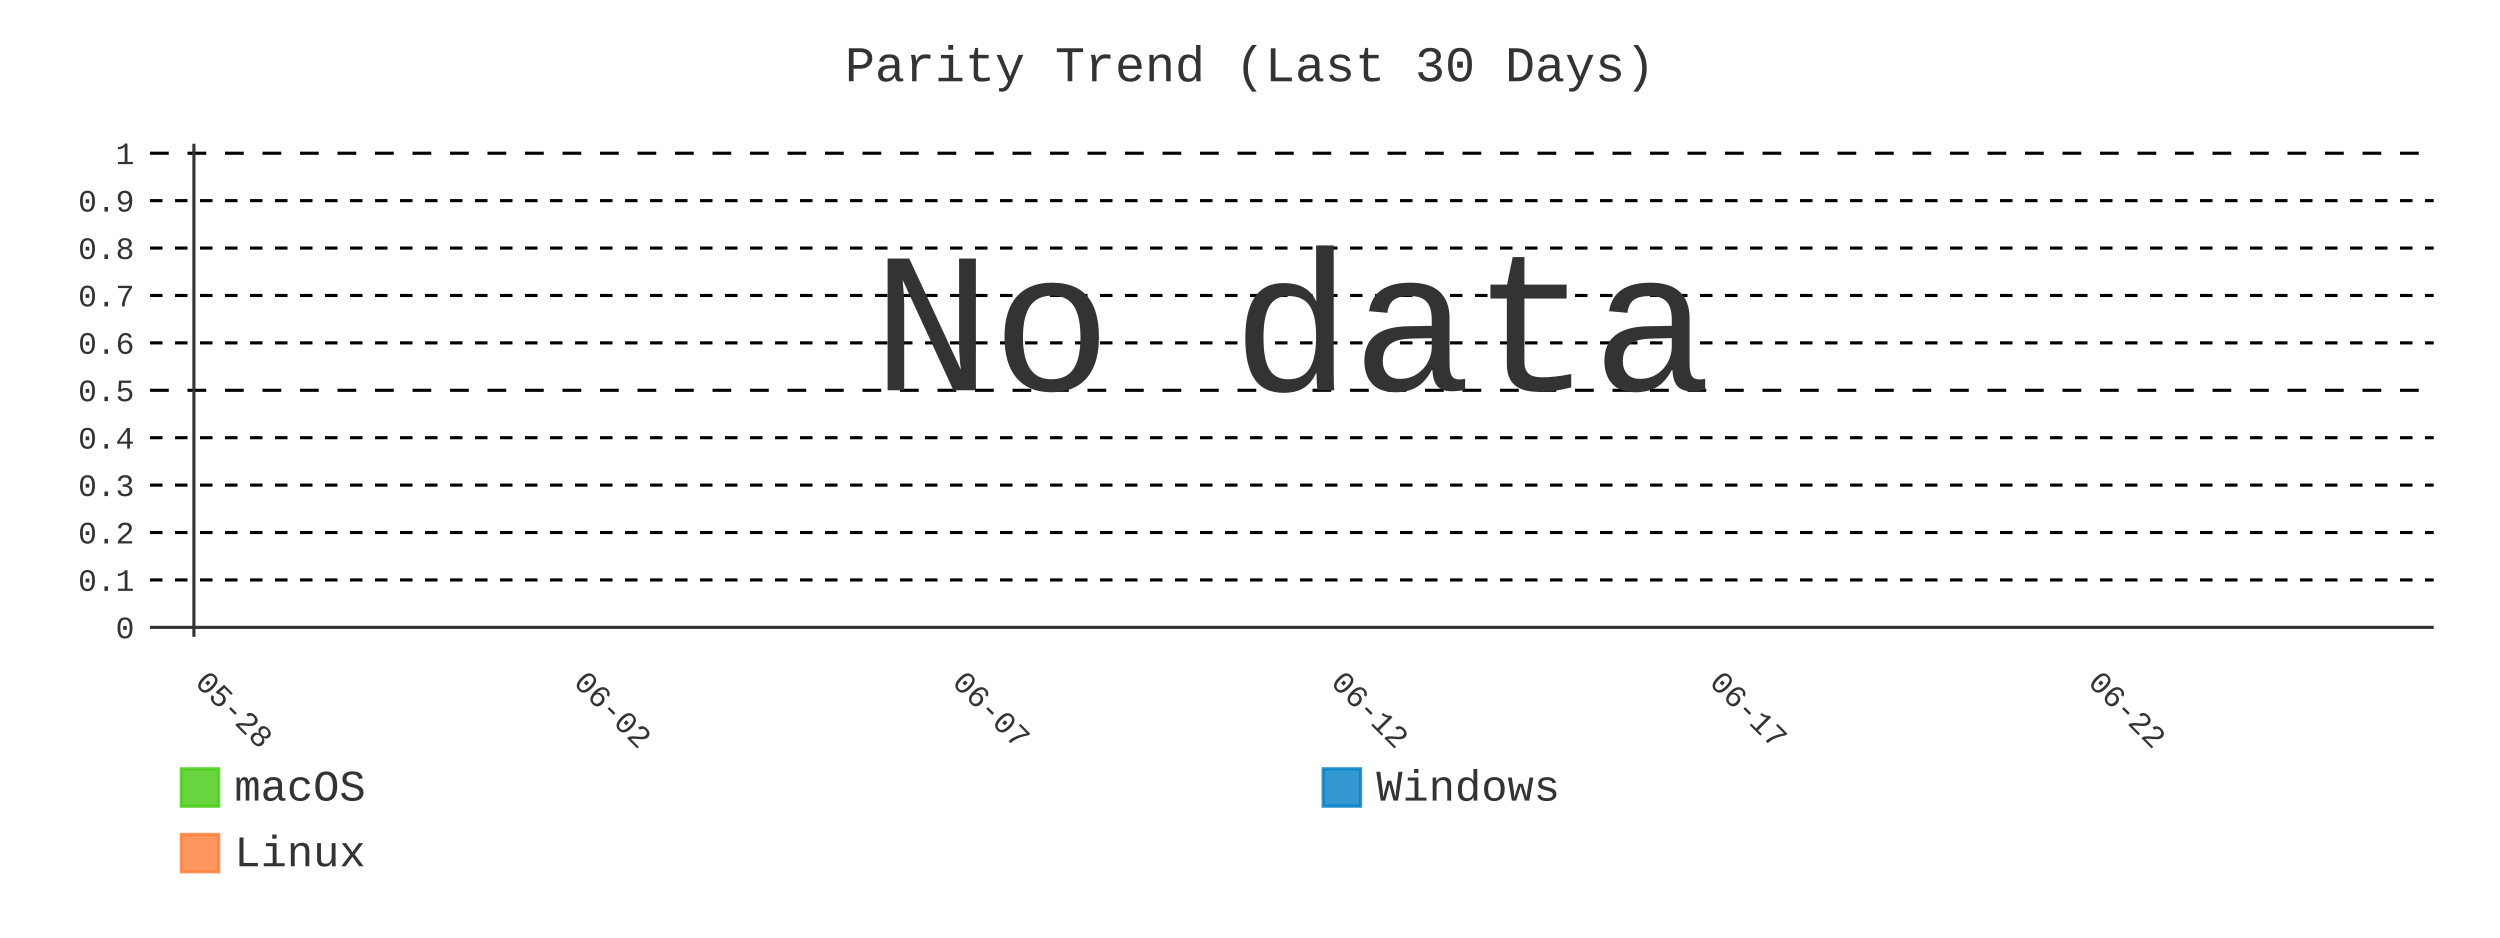
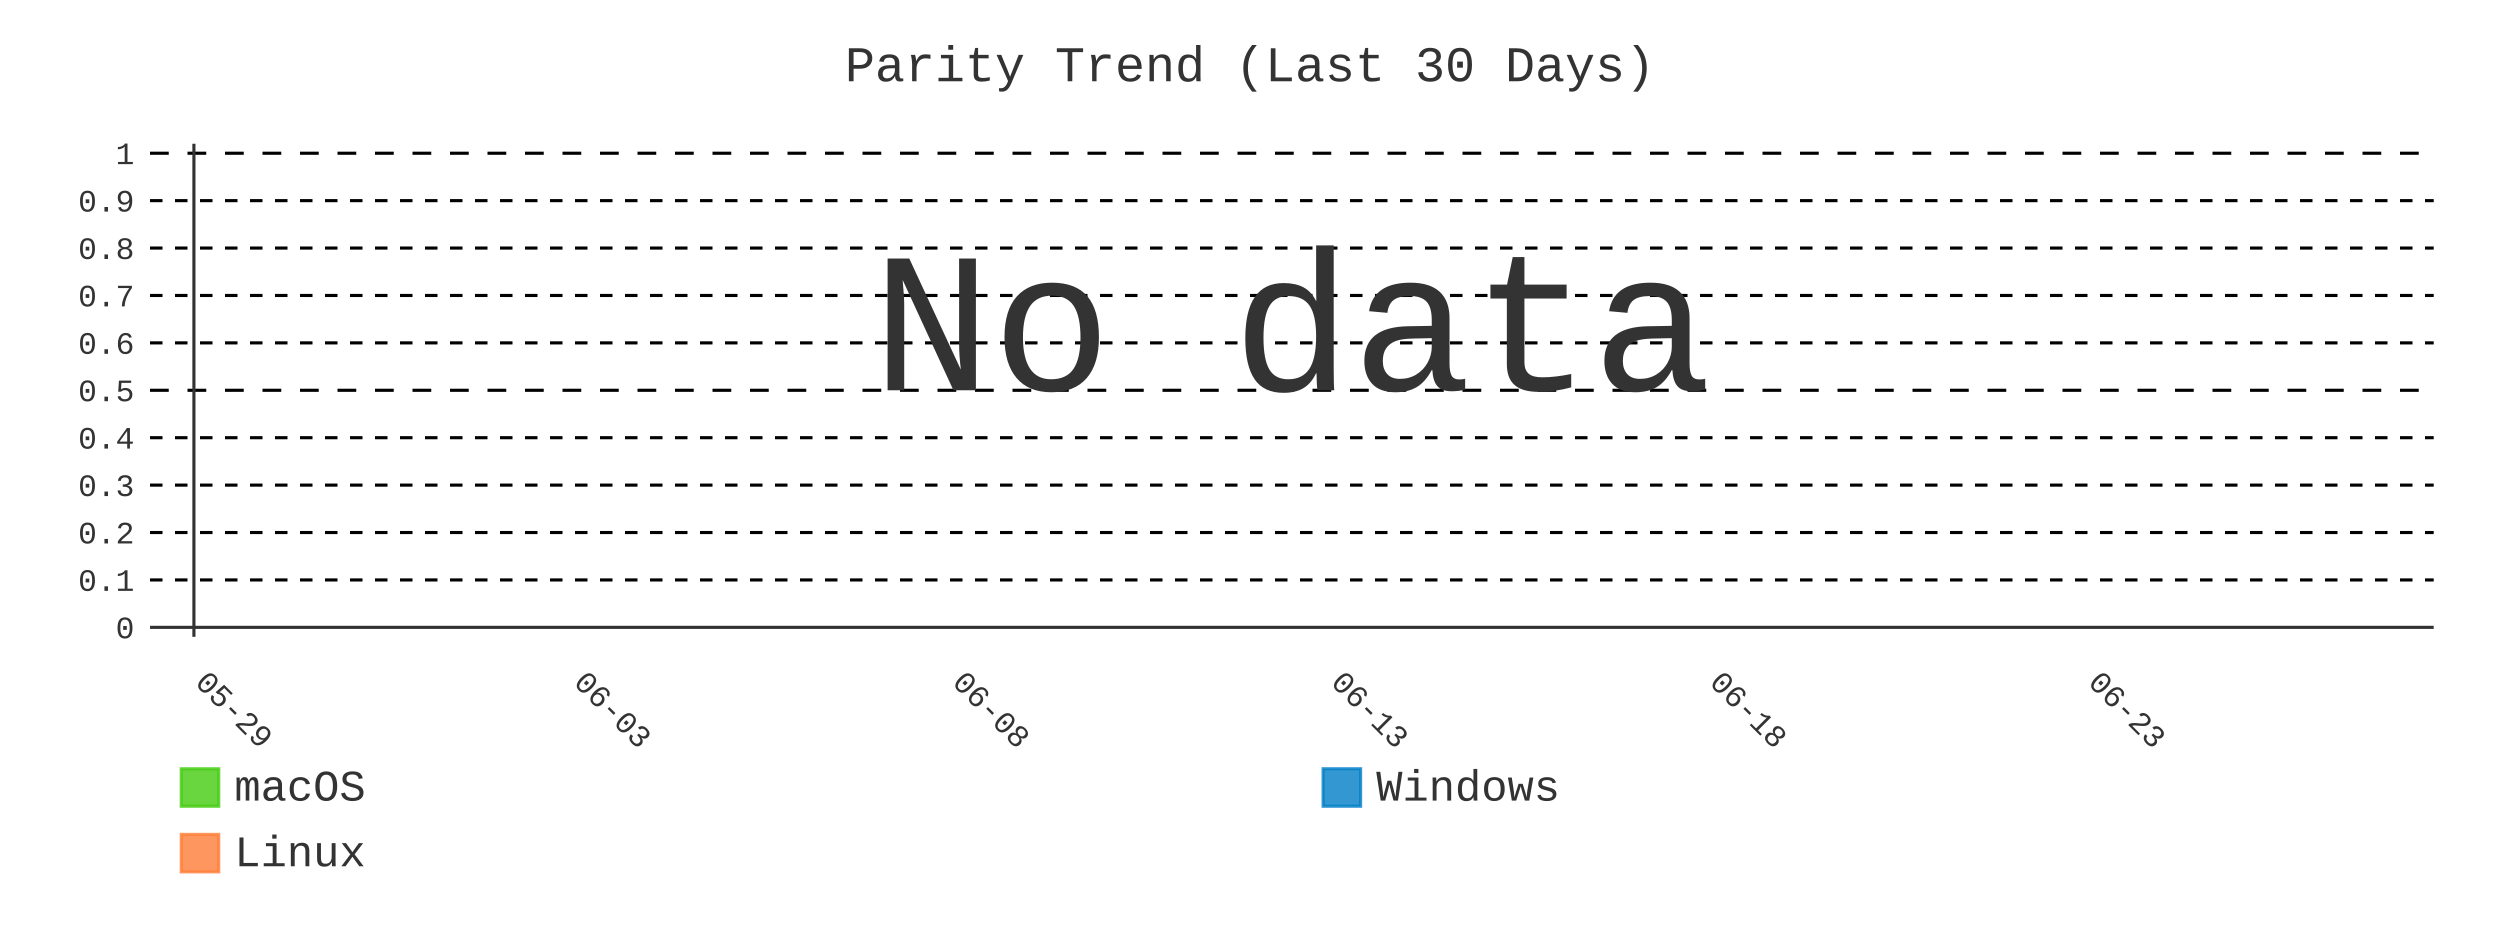
- <svg xmlns="http://www.w3.org/2000/svg" id="chart-30a7aa1e-023d-4845-a163-826f67f2bc11" class="pygal-chart" viewBox="0 0 800 300">
+ <svg xmlns="http://www.w3.org/2000/svg" id="chart-ed88611e-ce3a-4b5f-9ce6-5a8d40e763bf" class="pygal-chart" viewBox="0 0 800 300">
  <defs>
-     <style type="text/css">#chart-30a7aa1e-023d-4845-a163-826f67f2bc11{-webkit-user-select:none;-webkit-font-smoothing:antialiased;font-family:Consolas,"Liberation Mono",Menlo,Courier,monospace}#chart-30a7aa1e-023d-4845-a163-826f67f2bc11 .title{font-family:Consolas,"Liberation Mono",Menlo,Courier,monospace;font-size:16px}#chart-30a7aa1e-023d-4845-a163-826f67f2bc11 .legends .legend text{font-family:Consolas,"Liberation Mono",Menlo,Courier,monospace;font-size:14px}#chart-30a7aa1e-023d-4845-a163-826f67f2bc11 .axis text{font-family:Consolas,"Liberation Mono",Menlo,Courier,monospace;font-size:10px}#chart-30a7aa1e-023d-4845-a163-826f67f2bc11 .axis text.major{font-family:Consolas,"Liberation Mono",Menlo,Courier,monospace;font-size:10px}#chart-30a7aa1e-023d-4845-a163-826f67f2bc11 .text-overlay text.value{font-family:Consolas,"Liberation Mono",Menlo,Courier,monospace;font-size:16px}#chart-30a7aa1e-023d-4845-a163-826f67f2bc11 .text-overlay text.label{font-family:Consolas,"Liberation Mono",Menlo,Courier,monospace;font-size:10px}#chart-30a7aa1e-023d-4845-a163-826f67f2bc11 .tooltip{font-family:Consolas,"Liberation Mono",Menlo,Courier,monospace;font-size:14px}#chart-30a7aa1e-023d-4845-a163-826f67f2bc11 text.no_data{font-family:Consolas,"Liberation Mono",Menlo,Courier,monospace;font-size:64px}
- #chart-30a7aa1e-023d-4845-a163-826f67f2bc11{background-color:transparent}#chart-30a7aa1e-023d-4845-a163-826f67f2bc11 path,#chart-30a7aa1e-023d-4845-a163-826f67f2bc11 line,#chart-30a7aa1e-023d-4845-a163-826f67f2bc11 rect,#chart-30a7aa1e-023d-4845-a163-826f67f2bc11 circle{-webkit-transition:400ms;-moz-transition:400ms;transition:400ms}#chart-30a7aa1e-023d-4845-a163-826f67f2bc11 .graph &gt; .background{fill:transparent}#chart-30a7aa1e-023d-4845-a163-826f67f2bc11 .plot &gt; .background{fill:transparent}#chart-30a7aa1e-023d-4845-a163-826f67f2bc11 .graph{fill:#333}#chart-30a7aa1e-023d-4845-a163-826f67f2bc11 text.no_data{fill:#333}#chart-30a7aa1e-023d-4845-a163-826f67f2bc11 .title{fill:#333}#chart-30a7aa1e-023d-4845-a163-826f67f2bc11 .legends .legend text{fill:#333}#chart-30a7aa1e-023d-4845-a163-826f67f2bc11 .legends .legend:hover text{fill:#333}#chart-30a7aa1e-023d-4845-a163-826f67f2bc11 .axis .line{stroke:#333}#chart-30a7aa1e-023d-4845-a163-826f67f2bc11 .axis .guide.line{stroke:#666}#chart-30a7aa1e-023d-4845-a163-826f67f2bc11 .axis .major.line{stroke:#333}#chart-30a7aa1e-023d-4845-a163-826f67f2bc11 .axis text.major{fill:#333}#chart-30a7aa1e-023d-4845-a163-826f67f2bc11 .axis.y .guides:hover .guide.line,#chart-30a7aa1e-023d-4845-a163-826f67f2bc11 .line-graph .axis.x .guides:hover .guide.line,#chart-30a7aa1e-023d-4845-a163-826f67f2bc11 .stackedline-graph .axis.x .guides:hover .guide.line,#chart-30a7aa1e-023d-4845-a163-826f67f2bc11 .xy-graph .axis.x .guides:hover .guide.line{stroke:#333}#chart-30a7aa1e-023d-4845-a163-826f67f2bc11 .axis .guides:hover text{fill:#333}#chart-30a7aa1e-023d-4845-a163-826f67f2bc11 .reactive{fill-opacity:.8;stroke-opacity:.8;stroke-width:1}#chart-30a7aa1e-023d-4845-a163-826f67f2bc11 .ci{stroke:#333}#chart-30a7aa1e-023d-4845-a163-826f67f2bc11 .reactive.active,#chart-30a7aa1e-023d-4845-a163-826f67f2bc11 .active .reactive{fill-opacity:.9;stroke-opacity:.9;stroke-width:4}#chart-30a7aa1e-023d-4845-a163-826f67f2bc11 .ci .reactive.active{stroke-width:1.5}#chart-30a7aa1e-023d-4845-a163-826f67f2bc11 .series text{fill:#333}#chart-30a7aa1e-023d-4845-a163-826f67f2bc11 .tooltip rect{fill:transparent;stroke:#333;-webkit-transition:opacity 400ms;-moz-transition:opacity 400ms;transition:opacity 400ms}#chart-30a7aa1e-023d-4845-a163-826f67f2bc11 .tooltip .label{fill:#333}#chart-30a7aa1e-023d-4845-a163-826f67f2bc11 .tooltip .label{fill:#333}#chart-30a7aa1e-023d-4845-a163-826f67f2bc11 .tooltip .legend{font-size:.8em;fill:#666}#chart-30a7aa1e-023d-4845-a163-826f67f2bc11 .tooltip .x_label{font-size:.6em;fill:#333}#chart-30a7aa1e-023d-4845-a163-826f67f2bc11 .tooltip .xlink{font-size:.5em;text-decoration:underline}#chart-30a7aa1e-023d-4845-a163-826f67f2bc11 .tooltip .value{font-size:1.5em}#chart-30a7aa1e-023d-4845-a163-826f67f2bc11 .bound{font-size:.5em}#chart-30a7aa1e-023d-4845-a163-826f67f2bc11 .max-value{font-size:.75em;fill:#666}#chart-30a7aa1e-023d-4845-a163-826f67f2bc11 .map-element{fill:transparent;stroke:#666 !important}#chart-30a7aa1e-023d-4845-a163-826f67f2bc11 .map-element .reactive{fill-opacity:inherit;stroke-opacity:inherit}#chart-30a7aa1e-023d-4845-a163-826f67f2bc11 .color-0,#chart-30a7aa1e-023d-4845-a163-826f67f2bc11 .color-0 a:visited{stroke:#4c1;fill:#4c1}#chart-30a7aa1e-023d-4845-a163-826f67f2bc11 .color-1,#chart-30a7aa1e-023d-4845-a163-826f67f2bc11 .color-1 a:visited{stroke:#007ec6;fill:#007ec6}#chart-30a7aa1e-023d-4845-a163-826f67f2bc11 .color-2,#chart-30a7aa1e-023d-4845-a163-826f67f2bc11 .color-2 a:visited{stroke:#fe7d37;fill:#fe7d37}#chart-30a7aa1e-023d-4845-a163-826f67f2bc11 .text-overlay .color-0 text{fill:black}#chart-30a7aa1e-023d-4845-a163-826f67f2bc11 .text-overlay .color-1 text{fill:black}#chart-30a7aa1e-023d-4845-a163-826f67f2bc11 .text-overlay .color-2 text{fill:black}#chart-30a7aa1e-023d-4845-a163-826f67f2bc11 .series{stroke-width:2}#chart-30a7aa1e-023d-4845-a163-826f67f2bc11 .series.serie-0{stroke-width:2}#chart-30a7aa1e-023d-4845-a163-826f67f2bc11 .series.serie-1{stroke-width:2}#chart-30a7aa1e-023d-4845-a163-826f67f2bc11 .series.serie-2{stroke-width:2}
- #chart-30a7aa1e-023d-4845-a163-826f67f2bc11 text.no_data{text-anchor:middle}#chart-30a7aa1e-023d-4845-a163-826f67f2bc11 .guide.line{fill:none}#chart-30a7aa1e-023d-4845-a163-826f67f2bc11 .centered{text-anchor:middle}#chart-30a7aa1e-023d-4845-a163-826f67f2bc11 .title{text-anchor:middle}#chart-30a7aa1e-023d-4845-a163-826f67f2bc11 .legends .legend text{fill-opacity:1}#chart-30a7aa1e-023d-4845-a163-826f67f2bc11 .axis.x text{text-anchor:middle}#chart-30a7aa1e-023d-4845-a163-826f67f2bc11 .axis.x:not(.web) text[transform]{text-anchor:start}#chart-30a7aa1e-023d-4845-a163-826f67f2bc11 .axis.x:not(.web) text[transform].backwards{text-anchor:end}#chart-30a7aa1e-023d-4845-a163-826f67f2bc11 .axis.y text{text-anchor:end}#chart-30a7aa1e-023d-4845-a163-826f67f2bc11 .axis.y text[transform].backwards{text-anchor:start}#chart-30a7aa1e-023d-4845-a163-826f67f2bc11 .axis.y2 text{text-anchor:start}#chart-30a7aa1e-023d-4845-a163-826f67f2bc11 .axis.y2 text[transform].backwards{text-anchor:end}#chart-30a7aa1e-023d-4845-a163-826f67f2bc11 .axis .guide.line{stroke-dasharray:4,4;stroke:black}#chart-30a7aa1e-023d-4845-a163-826f67f2bc11 .axis .major.guide.line{stroke-dasharray:6,6;stroke:black}#chart-30a7aa1e-023d-4845-a163-826f67f2bc11 .horizontal .axis.y .guide.line,#chart-30a7aa1e-023d-4845-a163-826f67f2bc11 .horizontal .axis.y2 .guide.line,#chart-30a7aa1e-023d-4845-a163-826f67f2bc11 .vertical .axis.x .guide.line{opacity:0}#chart-30a7aa1e-023d-4845-a163-826f67f2bc11 .horizontal .axis.always_show .guide.line,#chart-30a7aa1e-023d-4845-a163-826f67f2bc11 .vertical .axis.always_show .guide.line{opacity:1 !important}#chart-30a7aa1e-023d-4845-a163-826f67f2bc11 .axis.y .guides:hover .guide.line,#chart-30a7aa1e-023d-4845-a163-826f67f2bc11 .axis.y2 .guides:hover .guide.line,#chart-30a7aa1e-023d-4845-a163-826f67f2bc11 .axis.x .guides:hover .guide.line{opacity:1}#chart-30a7aa1e-023d-4845-a163-826f67f2bc11 .axis .guides:hover text{opacity:1}#chart-30a7aa1e-023d-4845-a163-826f67f2bc11 .nofill{fill:none}#chart-30a7aa1e-023d-4845-a163-826f67f2bc11 .subtle-fill{fill-opacity:.2}#chart-30a7aa1e-023d-4845-a163-826f67f2bc11 .dot{stroke-width:1px;fill-opacity:1;stroke-opacity:1}#chart-30a7aa1e-023d-4845-a163-826f67f2bc11 .dot.active{stroke-width:5px}#chart-30a7aa1e-023d-4845-a163-826f67f2bc11 .dot.negative{fill:transparent}#chart-30a7aa1e-023d-4845-a163-826f67f2bc11 text,#chart-30a7aa1e-023d-4845-a163-826f67f2bc11 tspan{stroke:none !important}#chart-30a7aa1e-023d-4845-a163-826f67f2bc11 .series text.active{opacity:1}#chart-30a7aa1e-023d-4845-a163-826f67f2bc11 .tooltip rect{fill-opacity:.95;stroke-width:.5}#chart-30a7aa1e-023d-4845-a163-826f67f2bc11 .tooltip text{fill-opacity:1}#chart-30a7aa1e-023d-4845-a163-826f67f2bc11 .showable{visibility:hidden}#chart-30a7aa1e-023d-4845-a163-826f67f2bc11 .showable.shown{visibility:visible}#chart-30a7aa1e-023d-4845-a163-826f67f2bc11 .gauge-background{fill:rgba(229,229,229,1);stroke:none}#chart-30a7aa1e-023d-4845-a163-826f67f2bc11 .bg-lines{stroke:transparent;stroke-width:2px}</style>
+     <style type="text/css">#chart-ed88611e-ce3a-4b5f-9ce6-5a8d40e763bf{-webkit-user-select:none;-webkit-font-smoothing:antialiased;font-family:Consolas,"Liberation Mono",Menlo,Courier,monospace}#chart-ed88611e-ce3a-4b5f-9ce6-5a8d40e763bf .title{font-family:Consolas,"Liberation Mono",Menlo,Courier,monospace;font-size:16px}#chart-ed88611e-ce3a-4b5f-9ce6-5a8d40e763bf .legends .legend text{font-family:Consolas,"Liberation Mono",Menlo,Courier,monospace;font-size:14px}#chart-ed88611e-ce3a-4b5f-9ce6-5a8d40e763bf .axis text{font-family:Consolas,"Liberation Mono",Menlo,Courier,monospace;font-size:10px}#chart-ed88611e-ce3a-4b5f-9ce6-5a8d40e763bf .axis text.major{font-family:Consolas,"Liberation Mono",Menlo,Courier,monospace;font-size:10px}#chart-ed88611e-ce3a-4b5f-9ce6-5a8d40e763bf .text-overlay text.value{font-family:Consolas,"Liberation Mono",Menlo,Courier,monospace;font-size:16px}#chart-ed88611e-ce3a-4b5f-9ce6-5a8d40e763bf .text-overlay text.label{font-family:Consolas,"Liberation Mono",Menlo,Courier,monospace;font-size:10px}#chart-ed88611e-ce3a-4b5f-9ce6-5a8d40e763bf .tooltip{font-family:Consolas,"Liberation Mono",Menlo,Courier,monospace;font-size:14px}#chart-ed88611e-ce3a-4b5f-9ce6-5a8d40e763bf text.no_data{font-family:Consolas,"Liberation Mono",Menlo,Courier,monospace;font-size:64px}
+ #chart-ed88611e-ce3a-4b5f-9ce6-5a8d40e763bf{background-color:transparent}#chart-ed88611e-ce3a-4b5f-9ce6-5a8d40e763bf path,#chart-ed88611e-ce3a-4b5f-9ce6-5a8d40e763bf line,#chart-ed88611e-ce3a-4b5f-9ce6-5a8d40e763bf rect,#chart-ed88611e-ce3a-4b5f-9ce6-5a8d40e763bf circle{-webkit-transition:400ms;-moz-transition:400ms;transition:400ms}#chart-ed88611e-ce3a-4b5f-9ce6-5a8d40e763bf .graph &gt; .background{fill:transparent}#chart-ed88611e-ce3a-4b5f-9ce6-5a8d40e763bf .plot &gt; .background{fill:transparent}#chart-ed88611e-ce3a-4b5f-9ce6-5a8d40e763bf .graph{fill:#333}#chart-ed88611e-ce3a-4b5f-9ce6-5a8d40e763bf text.no_data{fill:#333}#chart-ed88611e-ce3a-4b5f-9ce6-5a8d40e763bf .title{fill:#333}#chart-ed88611e-ce3a-4b5f-9ce6-5a8d40e763bf .legends .legend text{fill:#333}#chart-ed88611e-ce3a-4b5f-9ce6-5a8d40e763bf .legends .legend:hover text{fill:#333}#chart-ed88611e-ce3a-4b5f-9ce6-5a8d40e763bf .axis .line{stroke:#333}#chart-ed88611e-ce3a-4b5f-9ce6-5a8d40e763bf .axis .guide.line{stroke:#666}#chart-ed88611e-ce3a-4b5f-9ce6-5a8d40e763bf .axis .major.line{stroke:#333}#chart-ed88611e-ce3a-4b5f-9ce6-5a8d40e763bf .axis text.major{fill:#333}#chart-ed88611e-ce3a-4b5f-9ce6-5a8d40e763bf .axis.y .guides:hover .guide.line,#chart-ed88611e-ce3a-4b5f-9ce6-5a8d40e763bf .line-graph .axis.x .guides:hover .guide.line,#chart-ed88611e-ce3a-4b5f-9ce6-5a8d40e763bf .stackedline-graph .axis.x .guides:hover .guide.line,#chart-ed88611e-ce3a-4b5f-9ce6-5a8d40e763bf .xy-graph .axis.x .guides:hover .guide.line{stroke:#333}#chart-ed88611e-ce3a-4b5f-9ce6-5a8d40e763bf .axis .guides:hover text{fill:#333}#chart-ed88611e-ce3a-4b5f-9ce6-5a8d40e763bf .reactive{fill-opacity:.8;stroke-opacity:.8;stroke-width:1}#chart-ed88611e-ce3a-4b5f-9ce6-5a8d40e763bf .ci{stroke:#333}#chart-ed88611e-ce3a-4b5f-9ce6-5a8d40e763bf .reactive.active,#chart-ed88611e-ce3a-4b5f-9ce6-5a8d40e763bf .active .reactive{fill-opacity:.9;stroke-opacity:.9;stroke-width:4}#chart-ed88611e-ce3a-4b5f-9ce6-5a8d40e763bf .ci .reactive.active{stroke-width:1.5}#chart-ed88611e-ce3a-4b5f-9ce6-5a8d40e763bf .series text{fill:#333}#chart-ed88611e-ce3a-4b5f-9ce6-5a8d40e763bf .tooltip rect{fill:transparent;stroke:#333;-webkit-transition:opacity 400ms;-moz-transition:opacity 400ms;transition:opacity 400ms}#chart-ed88611e-ce3a-4b5f-9ce6-5a8d40e763bf .tooltip .label{fill:#333}#chart-ed88611e-ce3a-4b5f-9ce6-5a8d40e763bf .tooltip .label{fill:#333}#chart-ed88611e-ce3a-4b5f-9ce6-5a8d40e763bf .tooltip .legend{font-size:.8em;fill:#666}#chart-ed88611e-ce3a-4b5f-9ce6-5a8d40e763bf .tooltip .x_label{font-size:.6em;fill:#333}#chart-ed88611e-ce3a-4b5f-9ce6-5a8d40e763bf .tooltip .xlink{font-size:.5em;text-decoration:underline}#chart-ed88611e-ce3a-4b5f-9ce6-5a8d40e763bf .tooltip .value{font-size:1.5em}#chart-ed88611e-ce3a-4b5f-9ce6-5a8d40e763bf .bound{font-size:.5em}#chart-ed88611e-ce3a-4b5f-9ce6-5a8d40e763bf .max-value{font-size:.75em;fill:#666}#chart-ed88611e-ce3a-4b5f-9ce6-5a8d40e763bf .map-element{fill:transparent;stroke:#666 !important}#chart-ed88611e-ce3a-4b5f-9ce6-5a8d40e763bf .map-element .reactive{fill-opacity:inherit;stroke-opacity:inherit}#chart-ed88611e-ce3a-4b5f-9ce6-5a8d40e763bf .color-0,#chart-ed88611e-ce3a-4b5f-9ce6-5a8d40e763bf .color-0 a:visited{stroke:#4c1;fill:#4c1}#chart-ed88611e-ce3a-4b5f-9ce6-5a8d40e763bf .color-1,#chart-ed88611e-ce3a-4b5f-9ce6-5a8d40e763bf .color-1 a:visited{stroke:#007ec6;fill:#007ec6}#chart-ed88611e-ce3a-4b5f-9ce6-5a8d40e763bf .color-2,#chart-ed88611e-ce3a-4b5f-9ce6-5a8d40e763bf .color-2 a:visited{stroke:#fe7d37;fill:#fe7d37}#chart-ed88611e-ce3a-4b5f-9ce6-5a8d40e763bf .text-overlay .color-0 text{fill:black}#chart-ed88611e-ce3a-4b5f-9ce6-5a8d40e763bf .text-overlay .color-1 text{fill:black}#chart-ed88611e-ce3a-4b5f-9ce6-5a8d40e763bf .text-overlay .color-2 text{fill:black}#chart-ed88611e-ce3a-4b5f-9ce6-5a8d40e763bf .series{stroke-width:2}#chart-ed88611e-ce3a-4b5f-9ce6-5a8d40e763bf .series.serie-0{stroke-width:2}#chart-ed88611e-ce3a-4b5f-9ce6-5a8d40e763bf .series.serie-1{stroke-width:2}#chart-ed88611e-ce3a-4b5f-9ce6-5a8d40e763bf .series.serie-2{stroke-width:2}
+ #chart-ed88611e-ce3a-4b5f-9ce6-5a8d40e763bf text.no_data{text-anchor:middle}#chart-ed88611e-ce3a-4b5f-9ce6-5a8d40e763bf .guide.line{fill:none}#chart-ed88611e-ce3a-4b5f-9ce6-5a8d40e763bf .centered{text-anchor:middle}#chart-ed88611e-ce3a-4b5f-9ce6-5a8d40e763bf .title{text-anchor:middle}#chart-ed88611e-ce3a-4b5f-9ce6-5a8d40e763bf .legends .legend text{fill-opacity:1}#chart-ed88611e-ce3a-4b5f-9ce6-5a8d40e763bf .axis.x text{text-anchor:middle}#chart-ed88611e-ce3a-4b5f-9ce6-5a8d40e763bf .axis.x:not(.web) text[transform]{text-anchor:start}#chart-ed88611e-ce3a-4b5f-9ce6-5a8d40e763bf .axis.x:not(.web) text[transform].backwards{text-anchor:end}#chart-ed88611e-ce3a-4b5f-9ce6-5a8d40e763bf .axis.y text{text-anchor:end}#chart-ed88611e-ce3a-4b5f-9ce6-5a8d40e763bf .axis.y text[transform].backwards{text-anchor:start}#chart-ed88611e-ce3a-4b5f-9ce6-5a8d40e763bf .axis.y2 text{text-anchor:start}#chart-ed88611e-ce3a-4b5f-9ce6-5a8d40e763bf .axis.y2 text[transform].backwards{text-anchor:end}#chart-ed88611e-ce3a-4b5f-9ce6-5a8d40e763bf .axis .guide.line{stroke-dasharray:4,4;stroke:black}#chart-ed88611e-ce3a-4b5f-9ce6-5a8d40e763bf .axis .major.guide.line{stroke-dasharray:6,6;stroke:black}#chart-ed88611e-ce3a-4b5f-9ce6-5a8d40e763bf .horizontal .axis.y .guide.line,#chart-ed88611e-ce3a-4b5f-9ce6-5a8d40e763bf .horizontal .axis.y2 .guide.line,#chart-ed88611e-ce3a-4b5f-9ce6-5a8d40e763bf .vertical .axis.x .guide.line{opacity:0}#chart-ed88611e-ce3a-4b5f-9ce6-5a8d40e763bf .horizontal .axis.always_show .guide.line,#chart-ed88611e-ce3a-4b5f-9ce6-5a8d40e763bf .vertical .axis.always_show .guide.line{opacity:1 !important}#chart-ed88611e-ce3a-4b5f-9ce6-5a8d40e763bf .axis.y .guides:hover .guide.line,#chart-ed88611e-ce3a-4b5f-9ce6-5a8d40e763bf .axis.y2 .guides:hover .guide.line,#chart-ed88611e-ce3a-4b5f-9ce6-5a8d40e763bf .axis.x .guides:hover .guide.line{opacity:1}#chart-ed88611e-ce3a-4b5f-9ce6-5a8d40e763bf .axis .guides:hover text{opacity:1}#chart-ed88611e-ce3a-4b5f-9ce6-5a8d40e763bf .nofill{fill:none}#chart-ed88611e-ce3a-4b5f-9ce6-5a8d40e763bf .subtle-fill{fill-opacity:.2}#chart-ed88611e-ce3a-4b5f-9ce6-5a8d40e763bf .dot{stroke-width:1px;fill-opacity:1;stroke-opacity:1}#chart-ed88611e-ce3a-4b5f-9ce6-5a8d40e763bf .dot.active{stroke-width:5px}#chart-ed88611e-ce3a-4b5f-9ce6-5a8d40e763bf .dot.negative{fill:transparent}#chart-ed88611e-ce3a-4b5f-9ce6-5a8d40e763bf text,#chart-ed88611e-ce3a-4b5f-9ce6-5a8d40e763bf tspan{stroke:none !important}#chart-ed88611e-ce3a-4b5f-9ce6-5a8d40e763bf .series text.active{opacity:1}#chart-ed88611e-ce3a-4b5f-9ce6-5a8d40e763bf .tooltip rect{fill-opacity:.95;stroke-width:.5}#chart-ed88611e-ce3a-4b5f-9ce6-5a8d40e763bf .tooltip text{fill-opacity:1}#chart-ed88611e-ce3a-4b5f-9ce6-5a8d40e763bf .showable{visibility:hidden}#chart-ed88611e-ce3a-4b5f-9ce6-5a8d40e763bf .showable.shown{visibility:visible}#chart-ed88611e-ce3a-4b5f-9ce6-5a8d40e763bf .gauge-background{fill:rgba(229,229,229,1);stroke:none}#chart-ed88611e-ce3a-4b5f-9ce6-5a8d40e763bf .bg-lines{stroke:transparent;stroke-width:2px}</style>
  </defs>
  <g class="graph line-graph vertical">
    <rect x="0" y="0" width="800" height="300" class="background" />
    <g transform="translate(48, 46)" class="plot">
      <rect x="0" y="0" width="730.787" height="157.787" class="background" />
      <g class="axis y always_show">
        <g class="guides">
          <path d="M0 154.752 h730.787" class="axis major line" />
          <text x="-5" y="158.252" class="major">0</text>
        </g>
        <g class="guides">
          <path d="M0 139.581 h730.787" class="guide line" />
          <text x="-5" y="143.081" class="">0.1</text>
        </g>
        <g class="guides">
          <path d="M0 124.409 h730.787" class="guide line" />
          <text x="-5" y="127.909" class="">0.2</text>
        </g>
        <g class="guides">
          <path d="M0 109.237 h730.787" class="guide line" />
          <text x="-5" y="112.737" class="">0.3</text>
        </g>
        <g class="guides">
          <path d="M0 94.065 h730.787" class="guide line" />
          <text x="-5" y="97.565" class="">0.4</text>
        </g>
        <g class="guides">
          <path d="M0 78.893 h730.787" class="major guide line" />
          <text x="-5" y="82.393" class="major">0.5</text>
        </g>
        <g class="guides">
          <path d="M0 63.722 h730.787" class="guide line" />
          <text x="-5" y="67.222" class="">0.6</text>
        </g>
        <g class="guides">
          <path d="M0 48.55 h730.787" class="guide line" />
          <text x="-5" y="52.05" class="">0.7</text>
        </g>
        <g class="guides">
          <path d="M0 33.378 h730.787" class="guide line" />
          <text x="-5" y="36.878" class="">0.8</text>
        </g>
        <g class="guides">
          <path d="M0 18.206 h730.787" class="guide line" />
          <text x="-5" y="21.706" class="">0.9</text>
        </g>
        <g class="guides">
          <path d="M0 3.034 h730.787" class="major guide line" />
          <text x="-5" y="6.534" class="major">1</text>
        </g>
      </g>
      <g class="axis x">
        <g class="guides">
          <path d="M14.054 0 v157.787" class="major line" />
-           <text x="14.054" y="172.787" class="major" transform="rotate(45 14.05359 172.7868)">05-28</text>
+           <text x="14.054" y="172.787" class="major" transform="rotate(45 14.05359 172.7868)">05-29</text>
        </g>
        <g class="guides">
          <path d="M135.205 0 v157.787" class="major guide line" />
-           <text x="135.205" y="172.787" class="major" transform="rotate(45 135.2052 172.7868)">06-02</text>
+           <text x="135.205" y="172.787" class="major" transform="rotate(45 135.2052 172.7868)">06-03</text>
        </g>
        <g class="guides">
          <path d="M256.357 0 v157.787" class="major guide line" />
-           <text x="256.357" y="172.787" class="major" transform="rotate(45 256.3569 172.7868)">06-07</text>
+           <text x="256.357" y="172.787" class="major" transform="rotate(45 256.3569 172.7868)">06-08</text>
        </g>
        <g class="guides">
          <path d="M377.509 0 v157.787" class="major guide line" />
-           <text x="377.509" y="172.787" class="major" transform="rotate(45 377.5086 172.7868)">06-12</text>
+           <text x="377.509" y="172.787" class="major" transform="rotate(45 377.5086 172.7868)">06-13</text>
        </g>
        <g class="guides">
          <path d="M498.66 0 v157.787" class="major guide line" />
-           <text x="498.66" y="172.787" class="major" transform="rotate(45 498.6602 172.7868)">06-17</text>
+           <text x="498.66" y="172.787" class="major" transform="rotate(45 498.6602 172.7868)">06-18</text>
        </g>
        <g class="guides">
          <path d="M619.812 0 v157.787" class="major guide line" />
-           <text x="619.812" y="172.787" class="major" transform="rotate(45 619.8119 172.7868)">06-22</text>
+           <text x="619.812" y="172.787" class="major" transform="rotate(45 619.8119 172.7868)">06-23</text>
        </g>
      </g>
    </g>
    <g class="titles">
      <text x="400.0" y="26" class="title plot_title">Parity Trend (Last 30 Days)</text>
    </g>
    <g transform="translate(48, 46)" class="plot overlay" />
    <g transform="translate(48, 46)" class="plot text-overlay">
      <text x="365.393" y="78.893" class="no_data">No data</text>
    </g>
    <g transform="translate(48, 46)" class="plot tooltip-overlay">
      <g transform="translate(0 0)" style="opacity: 0" class="tooltip">
        <rect rx="0" ry="0" width="0" height="0" class="tooltip-box" />
        <g class="text" />
      </g>
    </g>
    <g transform="translate(58, 245)" class="legends">
      <g id="activate-serie-0" class="legend reactive activate-serie">
        <rect x="0.0" y="1.0" width="12" height="12" class="color-0 reactive" />
        <text x="17.0" y="11.2">macOS</text>
      </g>
      <g id="activate-serie-1" class="legend reactive activate-serie">
        <rect x="365.393" y="1.0" width="12" height="12" class="color-1 reactive" />
        <text x="382.393" y="11.2">Windows</text>
      </g>
      <g id="activate-serie-2" class="legend reactive activate-serie">
        <rect x="0.0" y="22.0" width="12" height="12" class="color-2 reactive" />
        <text x="17.0" y="32.2">Linux</text>
      </g>
    </g>
  </g>
</svg>
